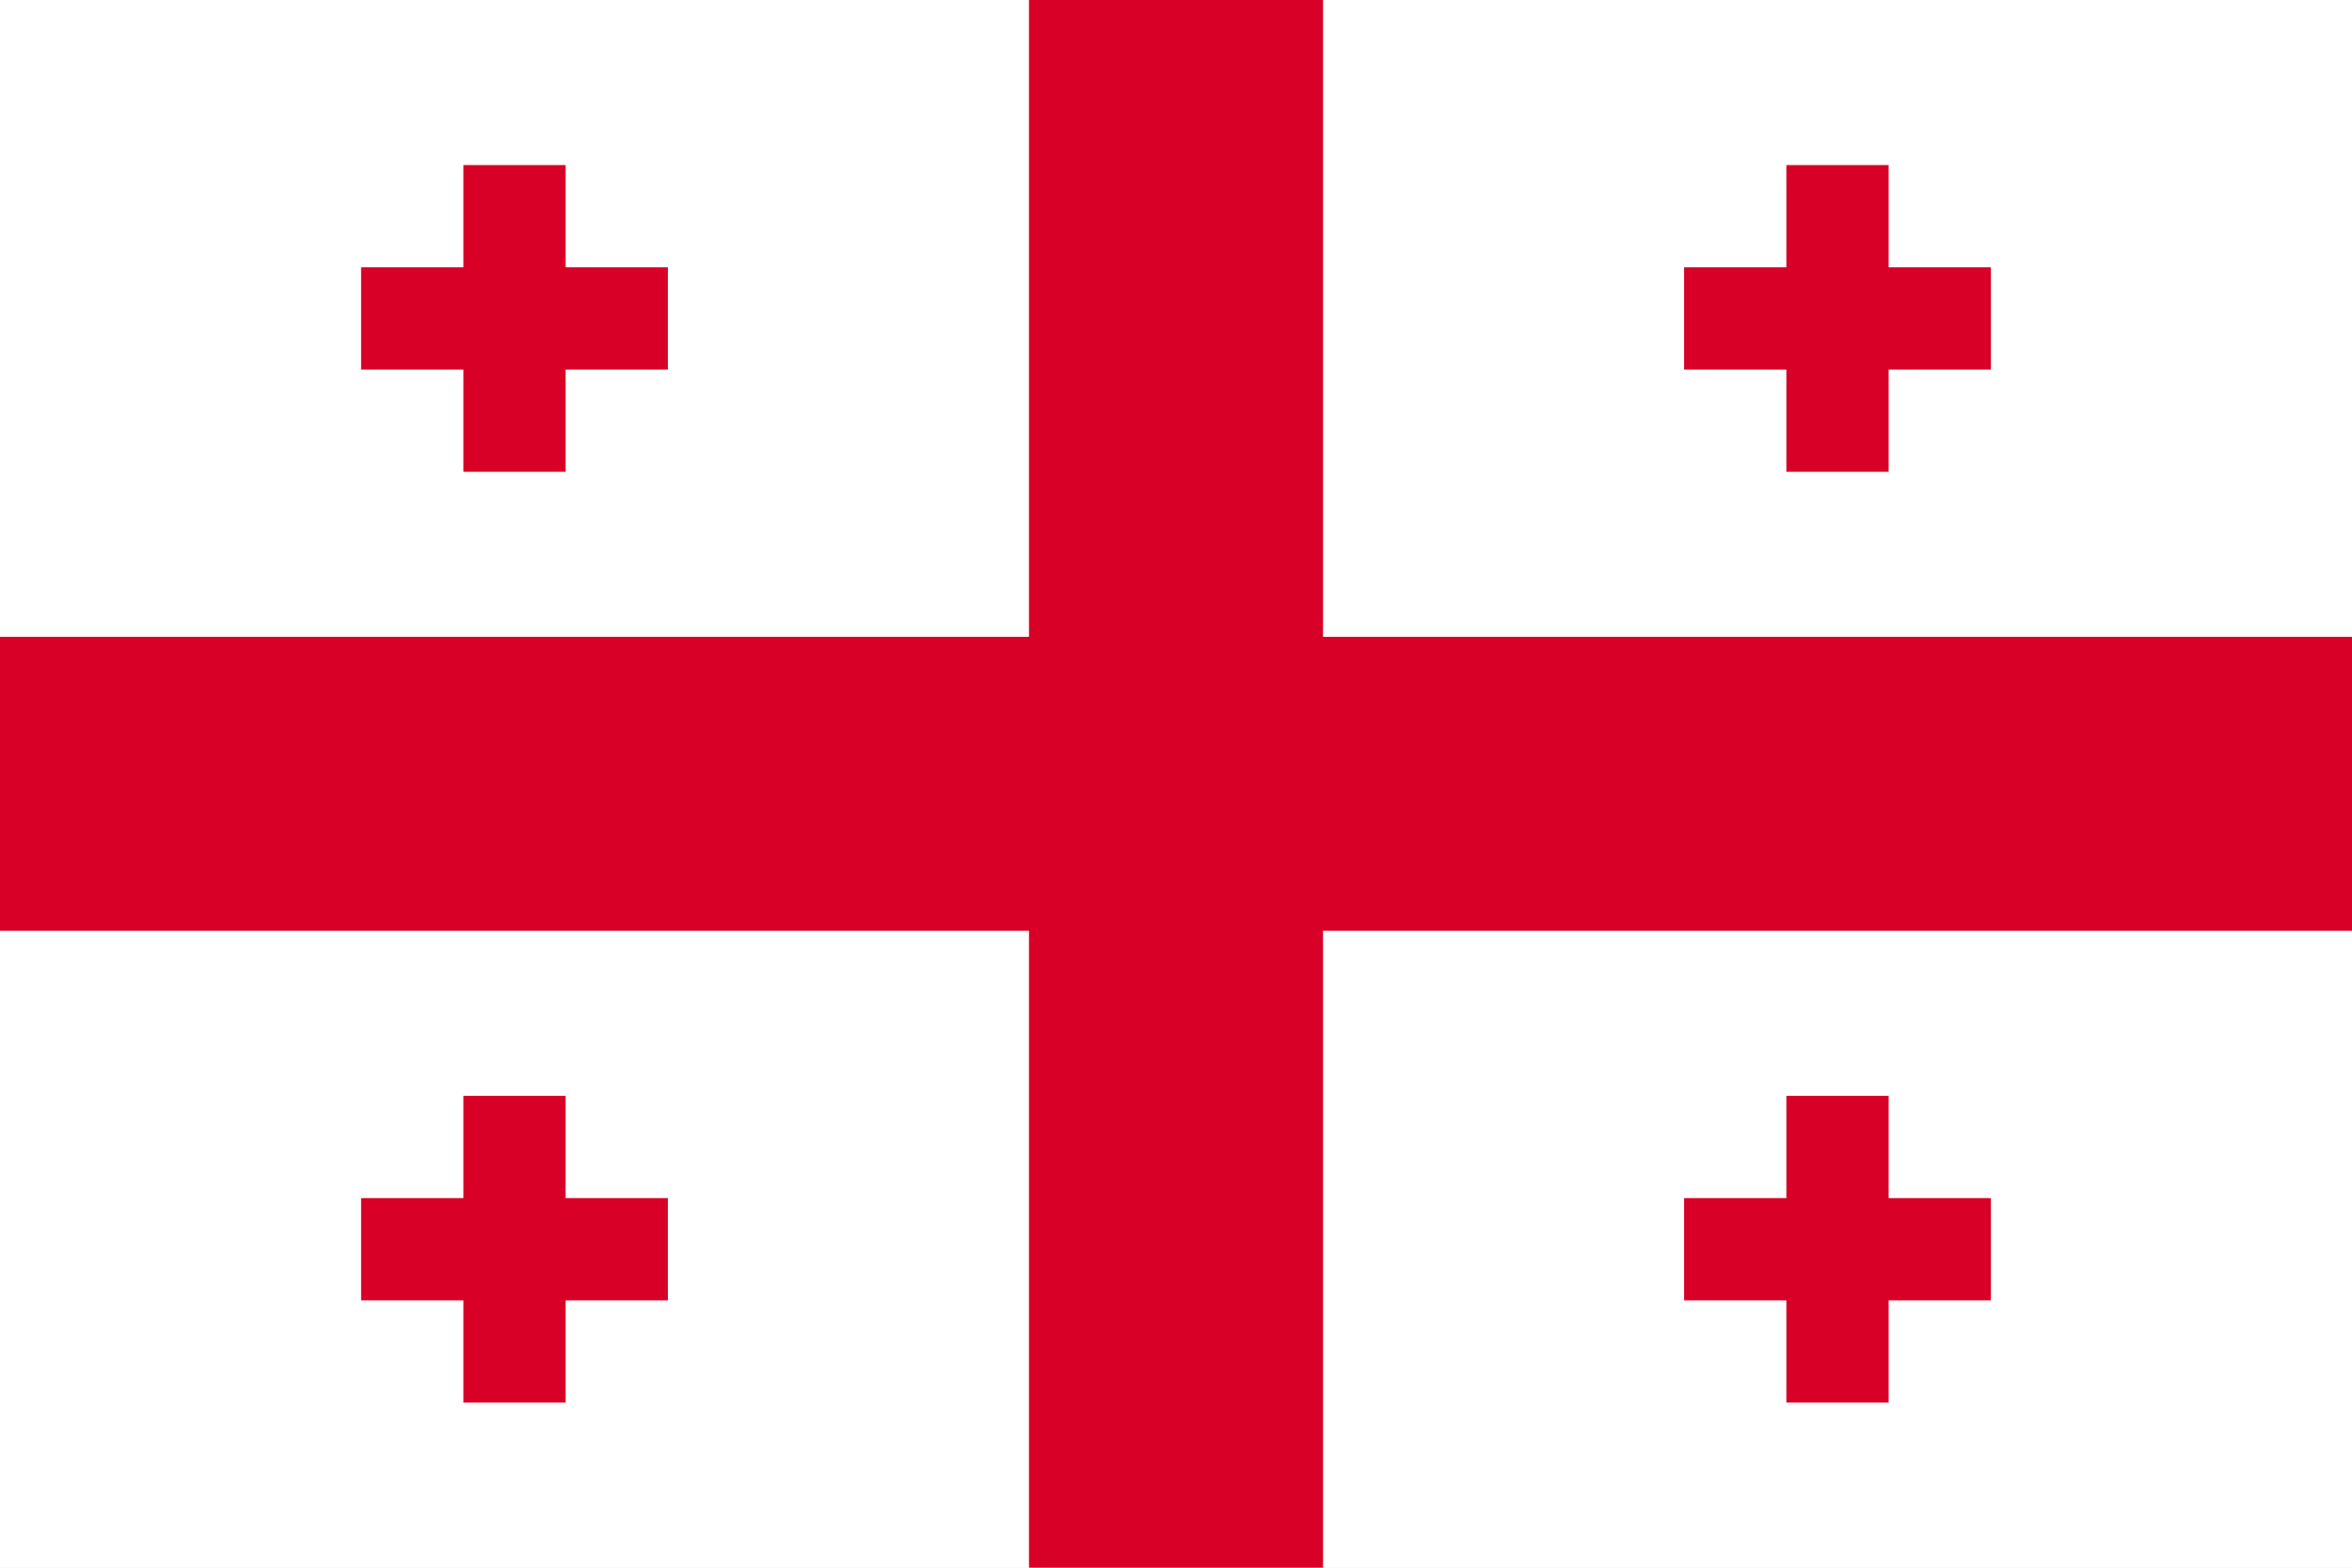
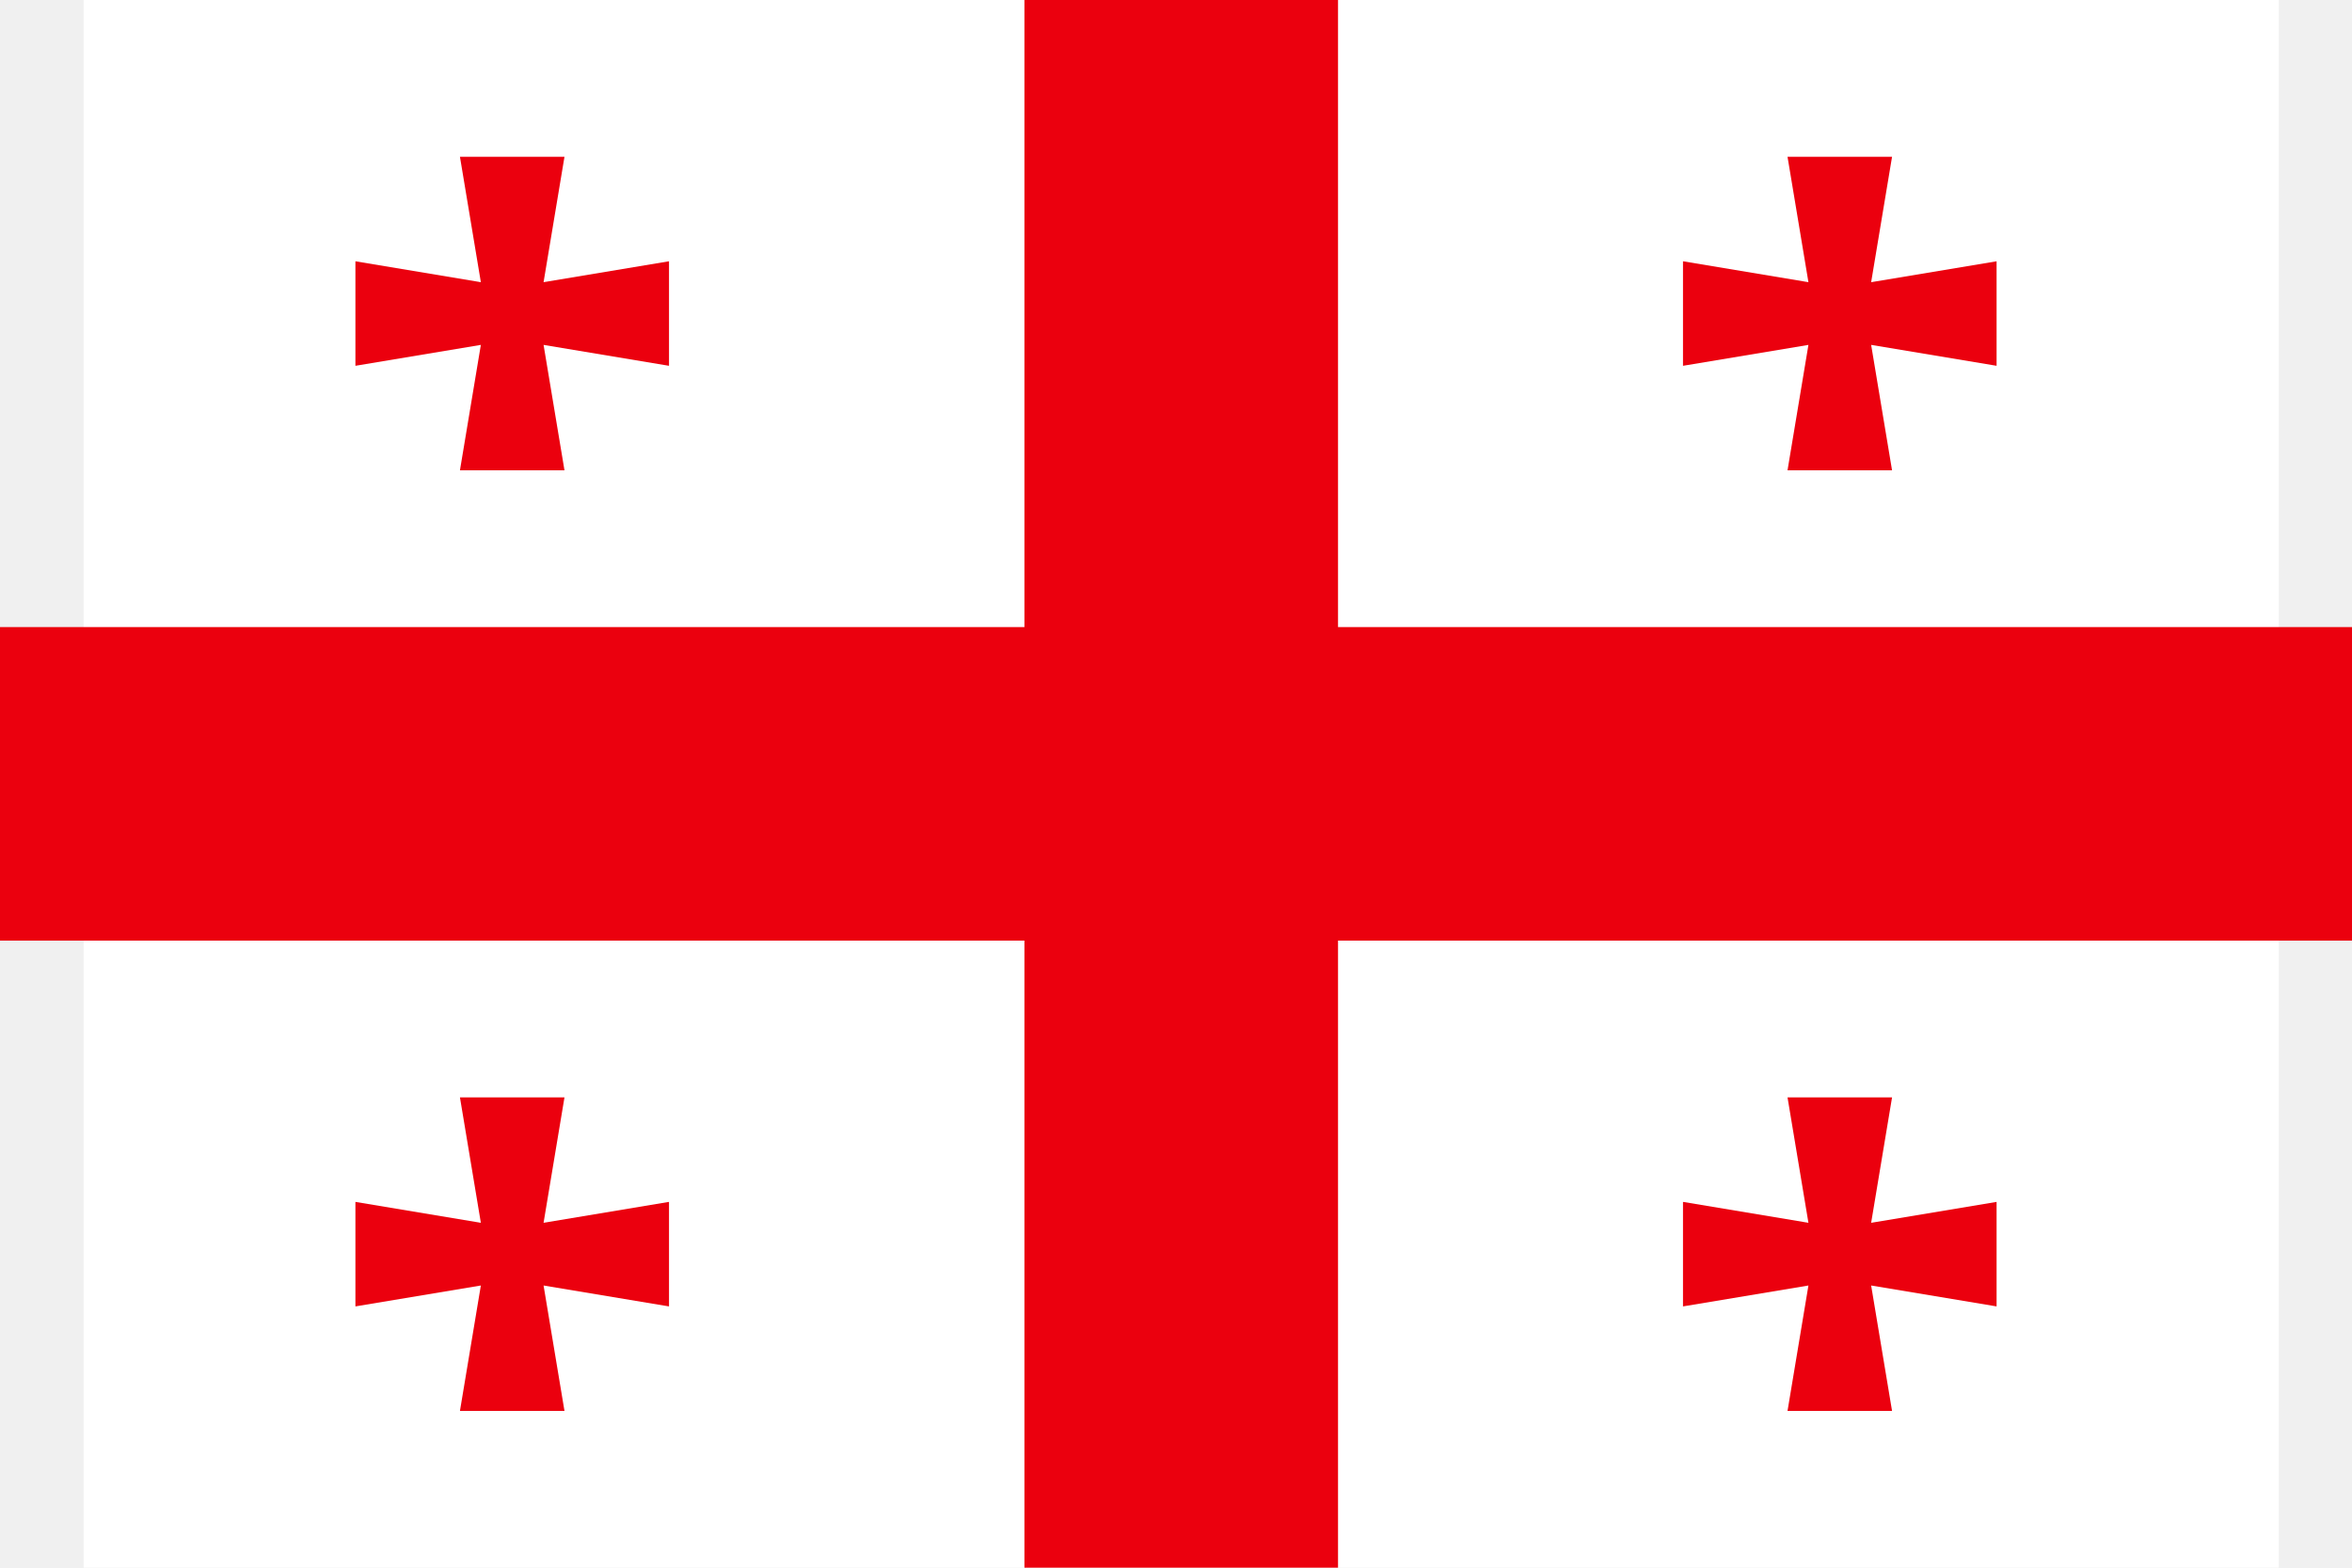
- <svg xmlns="http://www.w3.org/2000/svg" viewBox="0 85.333 512 341.333">
-   <rect y="85.333" fill="#FFFFFF" width="512" height="341.337" />
-   <g>
-     <polygon fill="#D80027" points="288,85.33 224,85.33 224,223.996 0,223.996 0,287.996 224,287.996 224,426.662 288,426.662    288,287.996 512,287.996 512,223.996 288,223.996  " />
-     <polygon fill="#D80027" points="123.13,143.534 123.13,121.273 100.87,121.273 100.87,143.534 78.609,143.534    78.609,165.795 100.87,165.795 100.87,188.056 123.13,188.056 123.13,165.795 145.391,165.795 145.391,143.534  " />
-     <polygon fill="#D80027" points="411.13,143.534 411.13,121.273 388.87,121.273 388.87,143.534 366.609,143.534    366.609,165.795 388.87,165.795 388.87,188.056 411.13,188.056 411.13,165.795 433.391,165.795 433.391,143.534  " />
-     <polygon fill="#D80027" points="123.13,346.197 123.13,323.936 100.87,323.936 100.87,346.197 78.609,346.197    78.609,368.458 100.87,368.458 100.87,390.719 123.13,390.719 123.13,368.458 145.391,368.458 145.391,346.197  " />
-     <polygon fill="#D80027" points="411.13,346.197 411.13,323.936 388.87,323.936 388.87,346.197 366.609,346.197    366.609,368.458 388.87,368.458 388.87,390.719 411.13,390.719 411.13,368.458 433.391,368.458 433.391,346.197  " />
-   </g>
+ <svg xmlns="http://www.w3.org/2000/svg" version="1.1" viewBox="0 0 22.5 15">
+   <path fill="#FFFFFF" d="M0.8,0h21v15h-21V0z" />
+   <path fill="#eb000e" d="M9.8,6H0v3h9.8v6h3V9h9.8V6h-9.8V0h-3V6z" />
+   <path fill="#eb000e" d="M17.3,2.7l-0.2-1.2h1l-0.2,1.2l1.2-0.2v1l-1.2-0.2l0.2,1.2h-1l0.2-1.2l-1.2,0.2v-1L17.3,2.7z M4.6,2.7L4.4,1.5   h1L5.2,2.7l1.2-0.2v1L5.2,3.3l0.2,1.2h-1l0.2-1.2L3.4,3.5v-1C3.4,2.5,4.6,2.7,4.6,2.7z M4.6,11.7l-0.2-1.2h1l-0.2,1.2l1.2-0.2v1   l-1.2-0.2l0.2,1.2h-1l0.2-1.2l-1.2,0.2v-1C3.4,11.5,4.6,11.7,4.6,11.7z M17.3,11.7l-0.2-1.2h1l-0.2,1.2l1.2-0.2v1l-1.2-0.2l0.2,1.2   h-1l0.2-1.2l-1.2,0.2v-1L17.3,11.7z" />
</svg>
